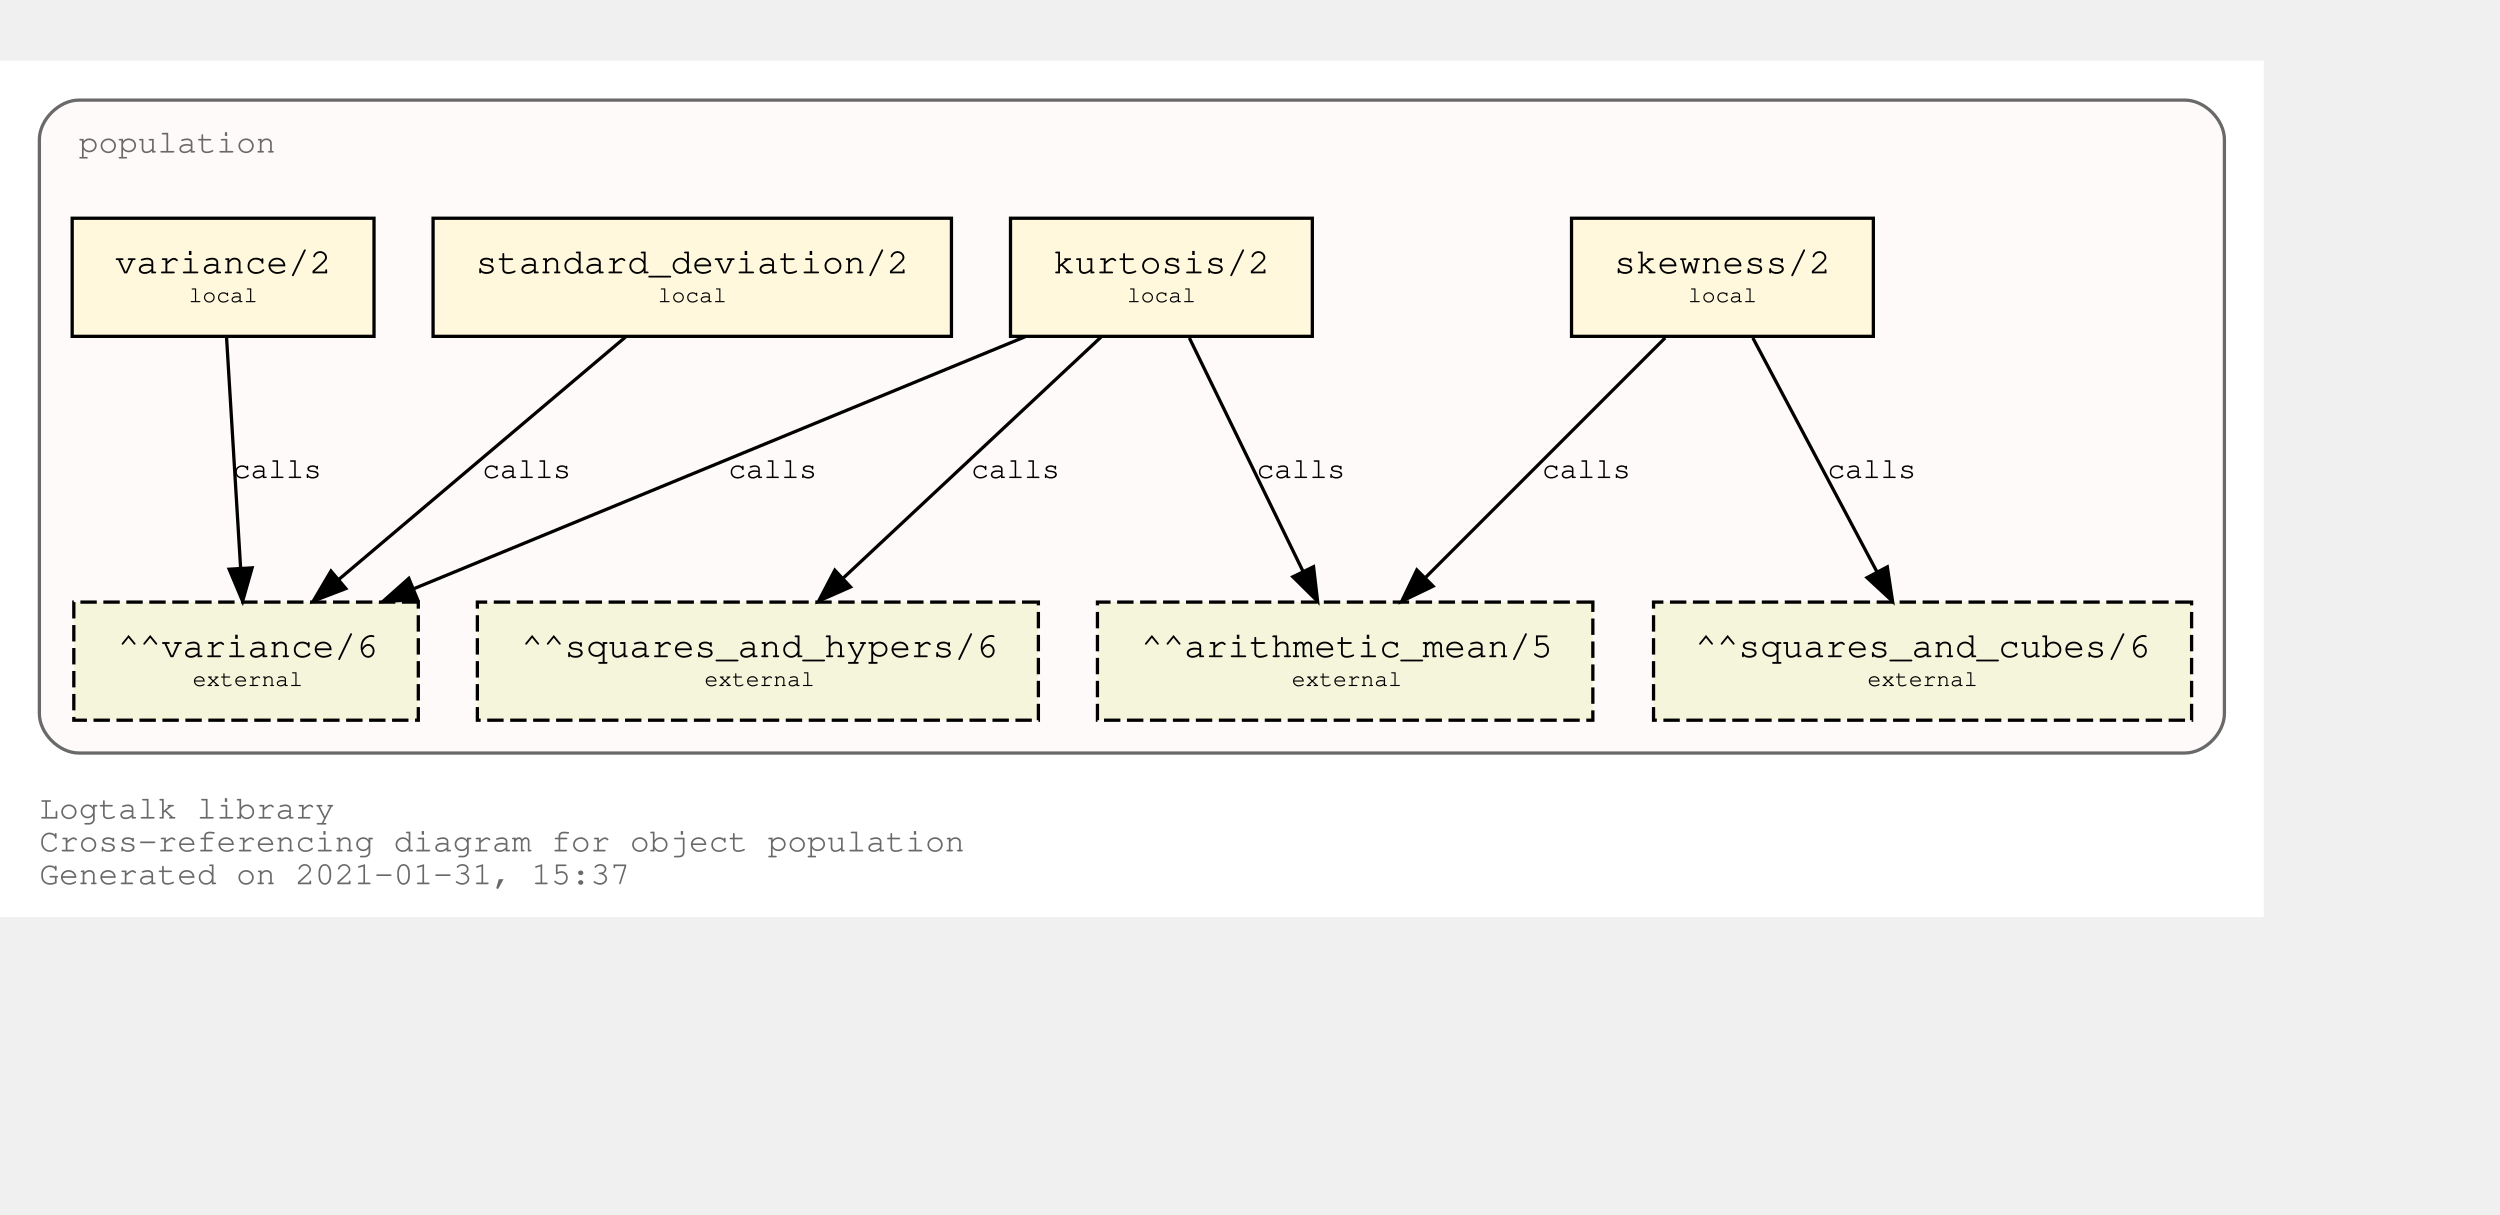
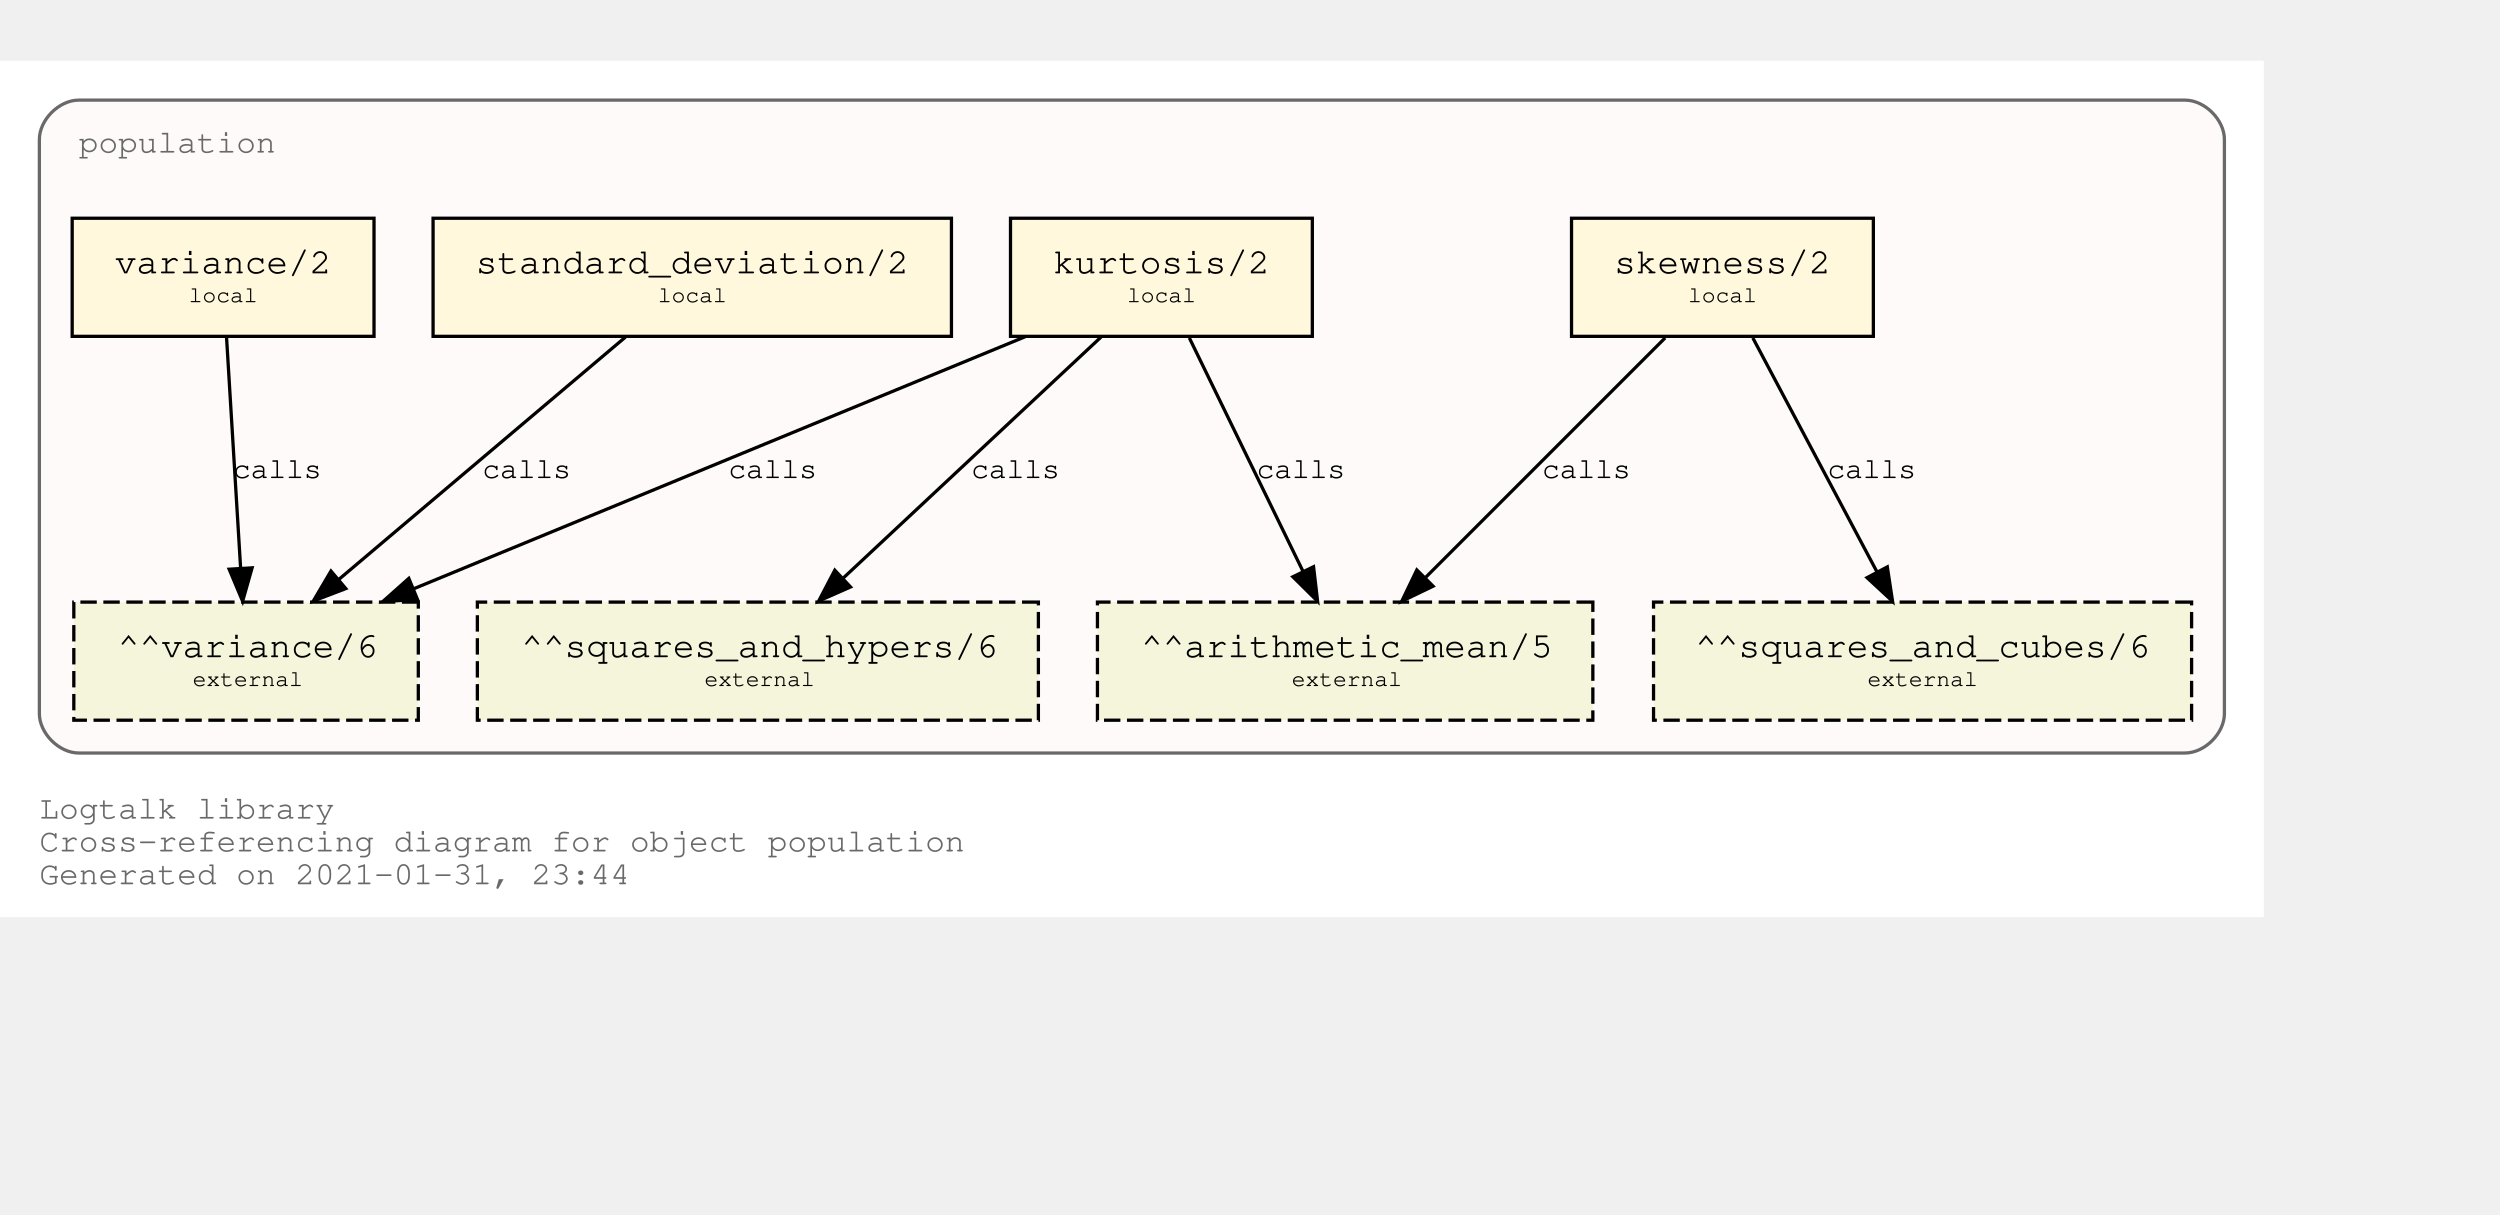
<svg xmlns="http://www.w3.org/2000/svg" xmlns:xlink="http://www.w3.org/1999/xlink" width="834pt" height="405pt" viewBox="72.00 72.00 762.00 333.00">
  <g id="graph0" class="graph" transform="scale(1 1) rotate(0) translate(76 329)">
    <polygon fill="white" stroke="transparent" points="-4,4 -4,-257 686,-257 686,4 -4,4" />
    <text text-anchor="start" x="8" y="-26" font-family="Courier,monospace" font-size="10.00" fill="dimgray">Logtalk library</text>
    <text text-anchor="start" x="8" y="-16" font-family="Courier,monospace" font-size="10.00" fill="dimgray">Cross-referencing diagram for object population</text>
-     <text text-anchor="start" x="8" y="-6" font-family="Courier,monospace" font-size="10.00" fill="dimgray">Generated on 2021-01-31, 15:37</text>
+     <text text-anchor="start" x="8" y="-6" font-family="Courier,monospace" font-size="10.00" fill="dimgray">Generated on 2021-01-31, 23:44</text>
    <g id="clust1" class="cluster">
      <g id="a_clust1">
        <a xlink:title="population">
          <path fill="snow" stroke="dimgray" d="M20,-46C20,-46 662,-46 662,-46 668,-46 674,-52 674,-58 674,-58 674,-233 674,-233 674,-239 668,-245 662,-245 662,-245 20,-245 20,-245 14,-245 8,-239 8,-233 8,-233 8,-58 8,-58 8,-52 14,-46 20,-46" />
          <g id="a_clust1_0">
-             <a xlink:href="https://github.com/LogtalkDotOrg/logtalk3/tree/9f7eadcff7309eee19142d6a466419cf4e7e2e1c/library/statistics/population.lgt" xlink:title="https://github.com/LogtalkDotOrg/logtalk3/tree/9f7eadcff7309eee19142d6a466419cf4e7e2e1c/library/statistics/population.lgt">
+             <a xlink:href="https://github.com/LogtalkDotOrg/logtalk3/tree/c642f8781cb0aa8d0b5f6edb5db5360e4e0f95a8/library/statistics/population.lgt" xlink:title="https://github.com/LogtalkDotOrg/logtalk3/tree/c642f8781cb0aa8d0b5f6edb5db5360e4e0f95a8/library/statistics/population.lgt">
              <text text-anchor="start" x="20" y="-229" font-family="Courier,monospace" font-size="10.00" fill="dimgray">population</text>
            </a>
          </g>
        </a>
      </g>
    </g>
    <g id="node1" class="node">
      <g id="a_node1">
-         <a xlink:href="https://github.com/LogtalkDotOrg/logtalk3/tree/9f7eadcff7309eee19142d6a466419cf4e7e2e1c/library/statistics/population.lgt#L32" xlink:title="https://github.com/LogtalkDotOrg/logtalk3/tree/9f7eadcff7309eee19142d6a466419cf4e7e2e1c/library/statistics/population.lgt#L32">
+         <a xlink:href="https://github.com/LogtalkDotOrg/logtalk3/tree/c642f8781cb0aa8d0b5f6edb5db5360e4e0f95a8/library/statistics/population.lgt#L32" xlink:title="https://github.com/LogtalkDotOrg/logtalk3/tree/c642f8781cb0aa8d0b5f6edb5db5360e4e0f95a8/library/statistics/population.lgt#L32">
          <polygon fill="cornsilk" stroke="black" points="567,-209 475,-209 475,-173 567,-173 567,-209" />
          <text text-anchor="start" x="482.8" y="-192.8" font-family="Courier,monospace" font-size="9.00"> </text>
          <text text-anchor="start" x="487.99" y="-192.2" font-family="Courier,monospace" font-size="11.00">skewness/2</text>
          <text text-anchor="start" x="553.8" y="-192.8" font-family="Courier,monospace" font-size="9.00"> </text>
          <text text-anchor="start" x="482.8" y="-182.8" font-family="Courier,monospace" font-size="9.00"> </text>
          <text text-anchor="start" x="510.5" y="-183.4" font-family="Courier,monospace" font-size="7.00">local</text>
          <text text-anchor="start" x="553.8" y="-182.8" font-family="Courier,monospace" font-size="9.00"> </text>
        </a>
      </g>
    </g>
    <g id="node5" class="node">
      <polygon fill="beige" stroke="black" stroke-dasharray="5,2" points="481.5,-92 330.5,-92 330.5,-56 481.5,-56 481.5,-92" />
      <text text-anchor="start" x="338.8" y="-75.8" font-family="Courier,monospace" font-size="9.00"> </text>
      <text text-anchor="start" x="343.79" y="-75.2" font-family="Courier,monospace" font-size="11.00">^^arithmetic_mean/5</text>
      <text text-anchor="start" x="468.8" y="-75.8" font-family="Courier,monospace" font-size="9.00"> </text>
      <text text-anchor="start" x="338.8" y="-65.8" font-family="Courier,monospace" font-size="9.00"> </text>
      <text text-anchor="start" x="389.7" y="-66.4" font-family="Courier,monospace" font-size="7.00">external</text>
      <text text-anchor="start" x="468.8" y="-65.8" font-family="Courier,monospace" font-size="9.00"> </text>
    </g>
    <g id="edge1" class="edge">
      <g id="a_edge1">
-         <a xlink:href="https://github.com/LogtalkDotOrg/logtalk3/tree/9f7eadcff7309eee19142d6a466419cf4e7e2e1c/library/statistics/population.lgt#L32" xlink:title="calls">
+         <a xlink:href="https://github.com/LogtalkDotOrg/logtalk3/tree/c642f8781cb0aa8d0b5f6edb5db5360e4e0f95a8/library/statistics/population.lgt#L32" xlink:title="calls">
          <path fill="none" stroke="black" d="M503.53,-172.53C484.09,-153.09 452.51,-121.51 430.57,-99.57" />
          <polygon fill="black" stroke="black" points="432.8,-96.85 423.25,-92.25 427.85,-101.8 432.8,-96.85" />
        </a>
      </g>
      <g id="a_edge1-label">
-         <a xlink:href="https://github.com/LogtalkDotOrg/logtalk3/tree/9f7eadcff7309eee19142d6a466419cf4e7e2e1c/library/statistics/population.lgt#L32" xlink:title="https://github.com/LogtalkDotOrg/logtalk3/tree/9f7eadcff7309eee19142d6a466419cf4e7e2e1c/library/statistics/population.lgt#L32">
+         <a xlink:href="https://github.com/LogtalkDotOrg/logtalk3/tree/c642f8781cb0aa8d0b5f6edb5db5360e4e0f95a8/library/statistics/population.lgt#L32" xlink:title="https://github.com/LogtalkDotOrg/logtalk3/tree/c642f8781cb0aa8d0b5f6edb5db5360e4e0f95a8/library/statistics/population.lgt#L32">
          <text text-anchor="start" x="466" y="-129.8" font-family="Courier,monospace" font-size="9.00">calls</text>
        </a>
      </g>
    </g>
    <g id="node6" class="node">
      <polygon fill="beige" stroke="black" stroke-dasharray="5,2" points="664,-92 500,-92 500,-56 664,-56 664,-92" />
      <text text-anchor="start" x="507.8" y="-75.8" font-family="Courier,monospace" font-size="9.00"> </text>
      <text text-anchor="start" x="512.69" y="-75.2" font-family="Courier,monospace" font-size="11.00">^^squares_and_cubes/6</text>
      <text text-anchor="start" x="650.8" y="-75.8" font-family="Courier,monospace" font-size="9.00"> </text>
      <text text-anchor="start" x="507.8" y="-65.8" font-family="Courier,monospace" font-size="9.00"> </text>
      <text text-anchor="start" x="565.2" y="-66.4" font-family="Courier,monospace" font-size="7.00">external</text>
      <text text-anchor="start" x="650.8" y="-65.8" font-family="Courier,monospace" font-size="9.00"> </text>
    </g>
    <g id="edge2" class="edge">
      <g id="a_edge2">
-         <a xlink:href="https://github.com/LogtalkDotOrg/logtalk3/tree/9f7eadcff7309eee19142d6a466419cf4e7e2e1c/library/statistics/population.lgt#L32" xlink:title="calls">
+         <a xlink:href="https://github.com/LogtalkDotOrg/logtalk3/tree/c642f8781cb0aa8d0b5f6edb5db5360e4e0f95a8/library/statistics/population.lgt#L32" xlink:title="calls">
          <path fill="none" stroke="black" d="M530.26,-172.53C540.31,-153.6 556.46,-123.16 568.04,-101.32" />
          <polygon fill="black" stroke="black" points="571.25,-102.73 572.85,-92.25 565.07,-99.45 571.25,-102.73" />
        </a>
      </g>
      <g id="a_edge2-label">
-         <a xlink:href="https://github.com/LogtalkDotOrg/logtalk3/tree/9f7eadcff7309eee19142d6a466419cf4e7e2e1c/library/statistics/population.lgt#L32" xlink:title="https://github.com/LogtalkDotOrg/logtalk3/tree/9f7eadcff7309eee19142d6a466419cf4e7e2e1c/library/statistics/population.lgt#L32">
+         <a xlink:href="https://github.com/LogtalkDotOrg/logtalk3/tree/c642f8781cb0aa8d0b5f6edb5db5360e4e0f95a8/library/statistics/population.lgt#L32" xlink:title="https://github.com/LogtalkDotOrg/logtalk3/tree/c642f8781cb0aa8d0b5f6edb5db5360e4e0f95a8/library/statistics/population.lgt#L32">
          <text text-anchor="start" x="553" y="-129.8" font-family="Courier,monospace" font-size="9.00">calls</text>
        </a>
      </g>
    </g>
    <g id="node2" class="node">
      <g id="a_node2">
-         <a xlink:href="https://github.com/LogtalkDotOrg/logtalk3/tree/9f7eadcff7309eee19142d6a466419cf4e7e2e1c/library/statistics/population.lgt#L40" xlink:title="https://github.com/LogtalkDotOrg/logtalk3/tree/9f7eadcff7309eee19142d6a466419cf4e7e2e1c/library/statistics/population.lgt#L40">
+         <a xlink:href="https://github.com/LogtalkDotOrg/logtalk3/tree/c642f8781cb0aa8d0b5f6edb5db5360e4e0f95a8/library/statistics/population.lgt#L40" xlink:title="https://github.com/LogtalkDotOrg/logtalk3/tree/c642f8781cb0aa8d0b5f6edb5db5360e4e0f95a8/library/statistics/population.lgt#L40">
          <polygon fill="cornsilk" stroke="black" points="396,-209 304,-209 304,-173 396,-173 396,-209" />
          <text text-anchor="start" x="311.8" y="-192.8" font-family="Courier,monospace" font-size="9.00"> </text>
          <text text-anchor="start" x="316.99" y="-192.2" font-family="Courier,monospace" font-size="11.00">kurtosis/2</text>
          <text text-anchor="start" x="382.8" y="-192.8" font-family="Courier,monospace" font-size="9.00"> </text>
          <text text-anchor="start" x="311.8" y="-182.8" font-family="Courier,monospace" font-size="9.00"> </text>
          <text text-anchor="start" x="339.5" y="-183.4" font-family="Courier,monospace" font-size="7.00">local</text>
          <text text-anchor="start" x="382.8" y="-182.8" font-family="Courier,monospace" font-size="9.00"> </text>
        </a>
      </g>
    </g>
    <g id="edge3" class="edge">
      <g id="a_edge3">
-         <a xlink:href="https://github.com/LogtalkDotOrg/logtalk3/tree/9f7eadcff7309eee19142d6a466419cf4e7e2e1c/library/statistics/population.lgt#L40" xlink:title="calls">
+         <a xlink:href="https://github.com/LogtalkDotOrg/logtalk3/tree/c642f8781cb0aa8d0b5f6edb5db5360e4e0f95a8/library/statistics/population.lgt#L40" xlink:title="calls">
          <path fill="none" stroke="black" d="M358.51,-172.53C367.73,-153.6 382.55,-123.16 393.18,-101.32" />
          <polygon fill="black" stroke="black" points="396.37,-102.78 397.6,-92.25 390.07,-99.71 396.37,-102.78" />
        </a>
      </g>
      <g id="a_edge3-label">
-         <a xlink:href="https://github.com/LogtalkDotOrg/logtalk3/tree/9f7eadcff7309eee19142d6a466419cf4e7e2e1c/library/statistics/population.lgt#L40" xlink:title="https://github.com/LogtalkDotOrg/logtalk3/tree/9f7eadcff7309eee19142d6a466419cf4e7e2e1c/library/statistics/population.lgt#L40">
+         <a xlink:href="https://github.com/LogtalkDotOrg/logtalk3/tree/c642f8781cb0aa8d0b5f6edb5db5360e4e0f95a8/library/statistics/population.lgt#L40" xlink:title="https://github.com/LogtalkDotOrg/logtalk3/tree/c642f8781cb0aa8d0b5f6edb5db5360e4e0f95a8/library/statistics/population.lgt#L40">
          <text text-anchor="start" x="379" y="-129.8" font-family="Courier,monospace" font-size="9.00">calls</text>
        </a>
      </g>
    </g>
    <g id="node7" class="node">
      <polygon fill="beige" stroke="black" stroke-dasharray="5,2" points="312.5,-92 141.5,-92 141.5,-56 312.5,-56 312.5,-92" />
      <text text-anchor="start" x="149.8" y="-75.8" font-family="Courier,monospace" font-size="9.00"> </text>
      <text text-anchor="start" x="154.89" y="-75.2" font-family="Courier,monospace" font-size="11.00">^^squares_and_hypers/6</text>
      <text text-anchor="start" x="299.8" y="-75.8" font-family="Courier,monospace" font-size="9.00"> </text>
      <text text-anchor="start" x="149.8" y="-65.8" font-family="Courier,monospace" font-size="9.00"> </text>
      <text text-anchor="start" x="210.7" y="-66.4" font-family="Courier,monospace" font-size="7.00">external</text>
      <text text-anchor="start" x="299.8" y="-65.8" font-family="Courier,monospace" font-size="9.00"> </text>
    </g>
    <g id="edge4" class="edge">
      <g id="a_edge4">
-         <a xlink:href="https://github.com/LogtalkDotOrg/logtalk3/tree/9f7eadcff7309eee19142d6a466419cf4e7e2e1c/library/statistics/population.lgt#L40" xlink:title="calls">
+         <a xlink:href="https://github.com/LogtalkDotOrg/logtalk3/tree/c642f8781cb0aa8d0b5f6edb5db5360e4e0f95a8/library/statistics/population.lgt#L40" xlink:title="calls">
          <path fill="none" stroke="black" d="M331.59,-172.78C310.75,-153.31 276.66,-121.43 253.1,-99.4" />
          <polygon fill="black" stroke="black" points="255.24,-96.61 245.54,-92.33 250.45,-101.72 255.24,-96.61" />
        </a>
      </g>
      <g id="a_edge4-label">
-         <a xlink:href="https://github.com/LogtalkDotOrg/logtalk3/tree/9f7eadcff7309eee19142d6a466419cf4e7e2e1c/library/statistics/population.lgt#L40" xlink:title="https://github.com/LogtalkDotOrg/logtalk3/tree/9f7eadcff7309eee19142d6a466419cf4e7e2e1c/library/statistics/population.lgt#L40">
+         <a xlink:href="https://github.com/LogtalkDotOrg/logtalk3/tree/c642f8781cb0aa8d0b5f6edb5db5360e4e0f95a8/library/statistics/population.lgt#L40" xlink:title="https://github.com/LogtalkDotOrg/logtalk3/tree/c642f8781cb0aa8d0b5f6edb5db5360e4e0f95a8/library/statistics/population.lgt#L40">
          <text text-anchor="start" x="292" y="-129.8" font-family="Courier,monospace" font-size="9.00">calls</text>
        </a>
      </g>
    </g>
    <g id="node8" class="node">
      <polygon fill="beige" stroke="black" stroke-dasharray="5,2" points="123.5,-92 18.5,-92 18.5,-56 123.5,-56 123.5,-92" />
      <text text-anchor="start" x="26.8" y="-75.8" font-family="Courier,monospace" font-size="9.00"> </text>
      <text text-anchor="start" x="31.89" y="-75.2" font-family="Courier,monospace" font-size="11.00">^^variance/6</text>
      <text text-anchor="start" x="110.8" y="-75.8" font-family="Courier,monospace" font-size="9.00"> </text>
      <text text-anchor="start" x="26.8" y="-65.8" font-family="Courier,monospace" font-size="9.00"> </text>
      <text text-anchor="start" x="54.7" y="-66.4" font-family="Courier,monospace" font-size="7.00">external</text>
      <text text-anchor="start" x="110.8" y="-65.8" font-family="Courier,monospace" font-size="9.00"> </text>
    </g>
    <g id="edge5" class="edge">
      <g id="a_edge5">
-         <a xlink:href="https://github.com/LogtalkDotOrg/logtalk3/tree/9f7eadcff7309eee19142d6a466419cf4e7e2e1c/library/statistics/population.lgt#L40" xlink:title="calls">
+         <a xlink:href="https://github.com/LogtalkDotOrg/logtalk3/tree/c642f8781cb0aa8d0b5f6edb5db5360e4e0f95a8/library/statistics/population.lgt#L40" xlink:title="calls">
          <path fill="none" stroke="black" d="M308.53,-172.91C258.84,-152.43 175.6,-118.11 122.01,-96.03" />
          <polygon fill="black" stroke="black" points="123.27,-92.76 112.7,-92.19 120.61,-99.23 123.27,-92.76" />
        </a>
      </g>
      <g id="a_edge5-label">
-         <a xlink:href="https://github.com/LogtalkDotOrg/logtalk3/tree/9f7eadcff7309eee19142d6a466419cf4e7e2e1c/library/statistics/population.lgt#L40" xlink:title="https://github.com/LogtalkDotOrg/logtalk3/tree/9f7eadcff7309eee19142d6a466419cf4e7e2e1c/library/statistics/population.lgt#L40">
+         <a xlink:href="https://github.com/LogtalkDotOrg/logtalk3/tree/c642f8781cb0aa8d0b5f6edb5db5360e4e0f95a8/library/statistics/population.lgt#L40" xlink:title="https://github.com/LogtalkDotOrg/logtalk3/tree/c642f8781cb0aa8d0b5f6edb5db5360e4e0f95a8/library/statistics/population.lgt#L40">
          <text text-anchor="start" x="218" y="-129.8" font-family="Courier,monospace" font-size="9.00">calls</text>
        </a>
      </g>
    </g>
    <g id="node3" class="node">
      <g id="a_node3">
-         <a xlink:href="https://github.com/LogtalkDotOrg/logtalk3/tree/9f7eadcff7309eee19142d6a466419cf4e7e2e1c/library/statistics/population.lgt#L49" xlink:title="https://github.com/LogtalkDotOrg/logtalk3/tree/9f7eadcff7309eee19142d6a466419cf4e7e2e1c/library/statistics/population.lgt#L49">
+         <a xlink:href="https://github.com/LogtalkDotOrg/logtalk3/tree/c642f8781cb0aa8d0b5f6edb5db5360e4e0f95a8/library/statistics/population.lgt#L49" xlink:title="https://github.com/LogtalkDotOrg/logtalk3/tree/c642f8781cb0aa8d0b5f6edb5db5360e4e0f95a8/library/statistics/population.lgt#L49">
          <polygon fill="cornsilk" stroke="black" points="286,-209 128,-209 128,-173 286,-173 286,-209" />
          <text text-anchor="start" x="135.8" y="-192.8" font-family="Courier,monospace" font-size="9.00"> </text>
          <text text-anchor="start" x="140.99" y="-192.2" font-family="Courier,monospace" font-size="11.00">standard_deviation/2</text>
          <text text-anchor="start" x="272.8" y="-192.8" font-family="Courier,monospace" font-size="9.00"> </text>
          <text text-anchor="start" x="135.8" y="-182.8" font-family="Courier,monospace" font-size="9.00"> </text>
          <text text-anchor="start" x="196.5" y="-183.4" font-family="Courier,monospace" font-size="7.00">local</text>
          <text text-anchor="start" x="272.8" y="-182.8" font-family="Courier,monospace" font-size="9.00"> </text>
        </a>
      </g>
    </g>
    <g id="edge6" class="edge">
      <g id="a_edge6">
-         <a xlink:href="https://github.com/LogtalkDotOrg/logtalk3/tree/9f7eadcff7309eee19142d6a466419cf4e7e2e1c/library/statistics/population.lgt#L49" xlink:title="calls">
+         <a xlink:href="https://github.com/LogtalkDotOrg/logtalk3/tree/c642f8781cb0aa8d0b5f6edb5db5360e4e0f95a8/library/statistics/population.lgt#L49" xlink:title="calls">
          <path fill="none" stroke="black" d="M186.64,-172.78C163.4,-153.14 125.26,-120.88 99.18,-98.83" />
          <polygon fill="black" stroke="black" points="101.4,-96.12 91.5,-92.33 96.88,-101.46 101.4,-96.12" />
        </a>
      </g>
      <g id="a_edge6-label">
-         <a xlink:href="https://github.com/LogtalkDotOrg/logtalk3/tree/9f7eadcff7309eee19142d6a466419cf4e7e2e1c/library/statistics/population.lgt#L49" xlink:title="https://github.com/LogtalkDotOrg/logtalk3/tree/9f7eadcff7309eee19142d6a466419cf4e7e2e1c/library/statistics/population.lgt#L49">
+         <a xlink:href="https://github.com/LogtalkDotOrg/logtalk3/tree/c642f8781cb0aa8d0b5f6edb5db5360e4e0f95a8/library/statistics/population.lgt#L49" xlink:title="https://github.com/LogtalkDotOrg/logtalk3/tree/c642f8781cb0aa8d0b5f6edb5db5360e4e0f95a8/library/statistics/population.lgt#L49">
          <text text-anchor="start" x="143" y="-129.8" font-family="Courier,monospace" font-size="9.00">calls</text>
        </a>
      </g>
    </g>
    <g id="node4" class="node">
      <g id="a_node4">
-         <a xlink:href="https://github.com/LogtalkDotOrg/logtalk3/tree/9f7eadcff7309eee19142d6a466419cf4e7e2e1c/library/statistics/population.lgt#L53" xlink:title="https://github.com/LogtalkDotOrg/logtalk3/tree/9f7eadcff7309eee19142d6a466419cf4e7e2e1c/library/statistics/population.lgt#L53">
+         <a xlink:href="https://github.com/LogtalkDotOrg/logtalk3/tree/c642f8781cb0aa8d0b5f6edb5db5360e4e0f95a8/library/statistics/population.lgt#L53" xlink:title="https://github.com/LogtalkDotOrg/logtalk3/tree/c642f8781cb0aa8d0b5f6edb5db5360e4e0f95a8/library/statistics/population.lgt#L53">
          <polygon fill="cornsilk" stroke="black" points="110,-209 18,-209 18,-173 110,-173 110,-209" />
          <text text-anchor="start" x="25.8" y="-192.8" font-family="Courier,monospace" font-size="9.00"> </text>
          <text text-anchor="start" x="30.99" y="-192.2" font-family="Courier,monospace" font-size="11.00">variance/2</text>
          <text text-anchor="start" x="96.8" y="-192.8" font-family="Courier,monospace" font-size="9.00"> </text>
          <text text-anchor="start" x="25.8" y="-182.8" font-family="Courier,monospace" font-size="9.00"> </text>
          <text text-anchor="start" x="53.5" y="-183.4" font-family="Courier,monospace" font-size="7.00">local</text>
          <text text-anchor="start" x="96.8" y="-182.8" font-family="Courier,monospace" font-size="9.00"> </text>
        </a>
      </g>
    </g>
    <g id="edge7" class="edge">
      <g id="a_edge7">
-         <a xlink:href="https://github.com/LogtalkDotOrg/logtalk3/tree/9f7eadcff7309eee19142d6a466419cf4e7e2e1c/library/statistics/population.lgt#L53" xlink:title="calls">
+         <a xlink:href="https://github.com/LogtalkDotOrg/logtalk3/tree/c642f8781cb0aa8d0b5f6edb5db5360e4e0f95a8/library/statistics/population.lgt#L53" xlink:title="calls">
          <path fill="none" stroke="black" d="M65.06,-172.53C66.2,-153.94 68,-124.24 69.33,-102.5" />
          <polygon fill="black" stroke="black" points="72.84,-102.45 69.95,-92.25 65.85,-102.02 72.84,-102.45" />
        </a>
      </g>
      <g id="a_edge7-label">
-         <a xlink:href="https://github.com/LogtalkDotOrg/logtalk3/tree/9f7eadcff7309eee19142d6a466419cf4e7e2e1c/library/statistics/population.lgt#L53" xlink:title="https://github.com/LogtalkDotOrg/logtalk3/tree/9f7eadcff7309eee19142d6a466419cf4e7e2e1c/library/statistics/population.lgt#L53">
+         <a xlink:href="https://github.com/LogtalkDotOrg/logtalk3/tree/c642f8781cb0aa8d0b5f6edb5db5360e4e0f95a8/library/statistics/population.lgt#L53" xlink:title="https://github.com/LogtalkDotOrg/logtalk3/tree/c642f8781cb0aa8d0b5f6edb5db5360e4e0f95a8/library/statistics/population.lgt#L53">
          <text text-anchor="start" x="67" y="-129.8" font-family="Courier,monospace" font-size="9.00">calls</text>
        </a>
      </g>
    </g>
  </g>
</svg>
